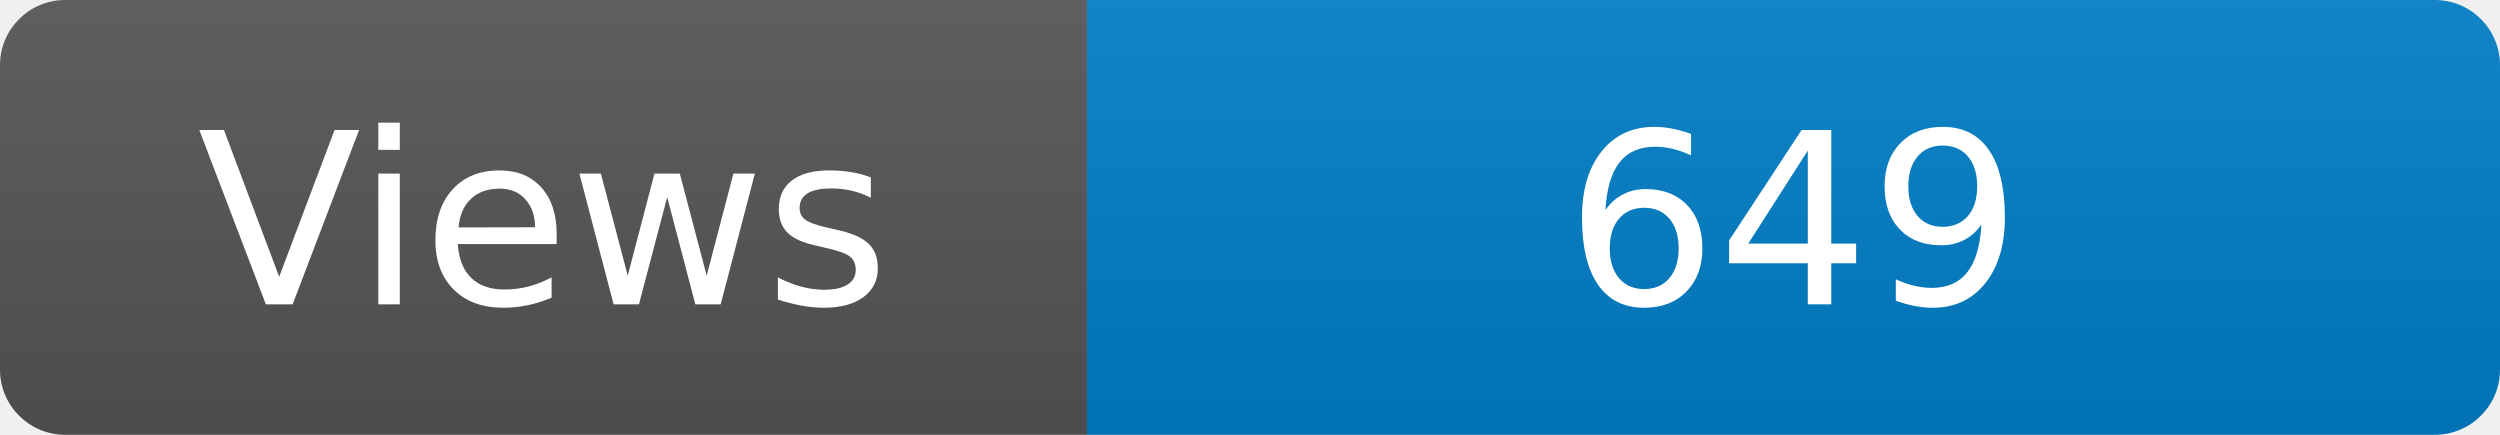
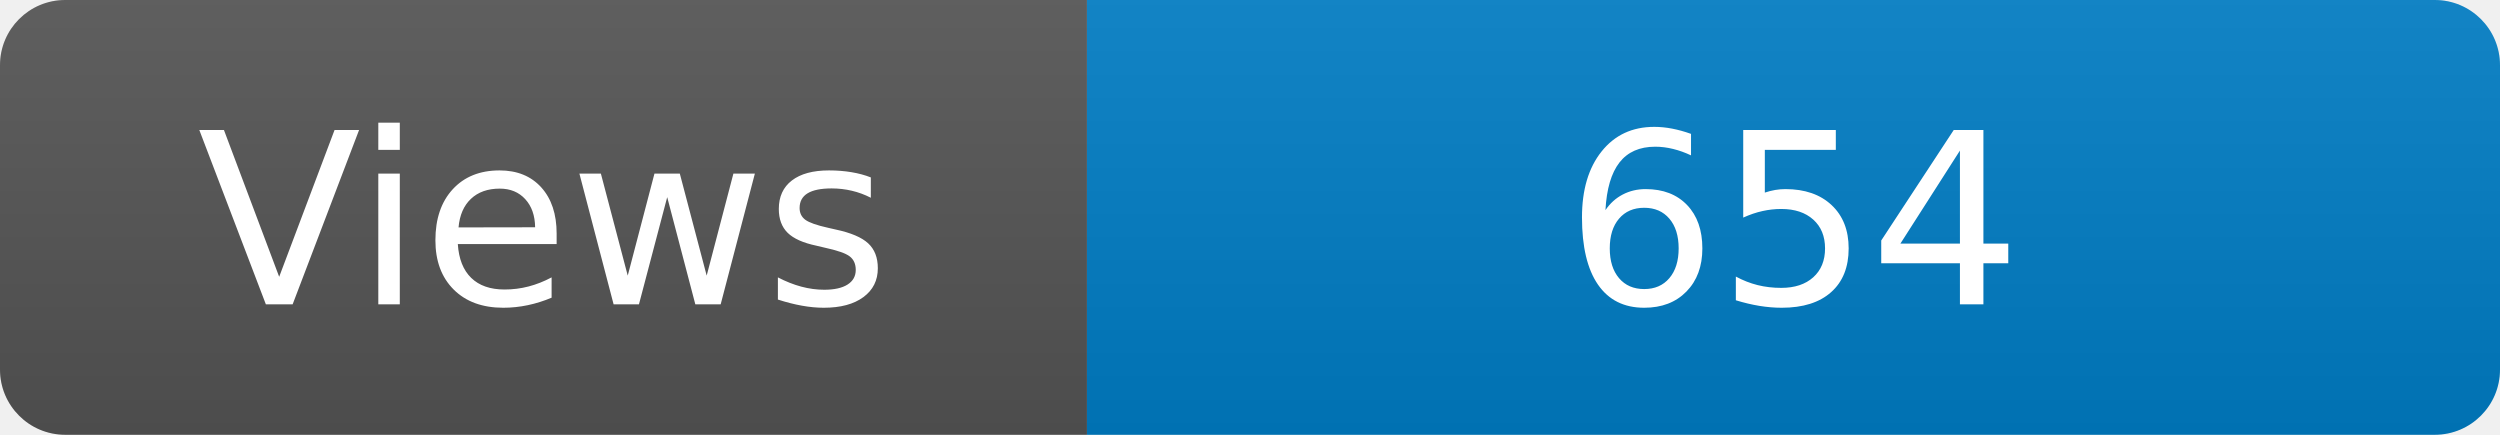
<svg xmlns="http://www.w3.org/2000/svg" width="115" height="20" role="img" aria-label="Maintained?: yes">
  <linearGradient id="s" x2="0" y2="100%">
    <stop offset="0" stop-color="#bbb" stop-opacity=".1" />
    <stop offset="1" stop-opacity=".1" />
  </linearGradient>
  <clipPath id="r">
    <rect width="115" height="20" rx="3" fill="#fff" />
  </clipPath>
  <g clip-path="url(#r)">
    <rect width="50" height="20" fill="#555" />
    <rect x="50" width="160" height="20" fill="#007ec6" />
    <rect width="115" height="20" fill="url(#s)" />
  </g>
  <g fill="#fff" text-anchor="middle" font-family="Verdana,Geneva,DejaVu Sans,sans-serif" font-size="110">
    <text x="250" y="140" transform="scale(.1)" fill="#fff">Views</text>
-     <text x="825" y="140" transform="scale(.1)" fill="#fff">649</text>
+     <text x="825" y="140" transform="scale(.1)" fill="#fff">654</text>
  </g>
</svg>
